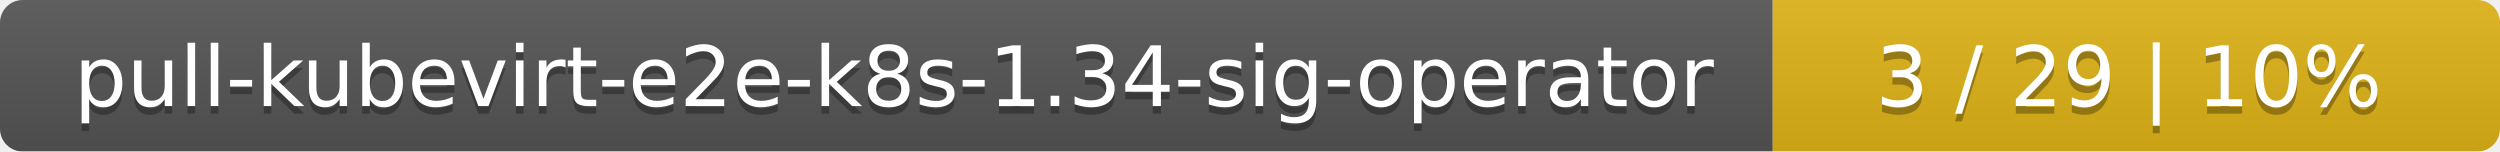
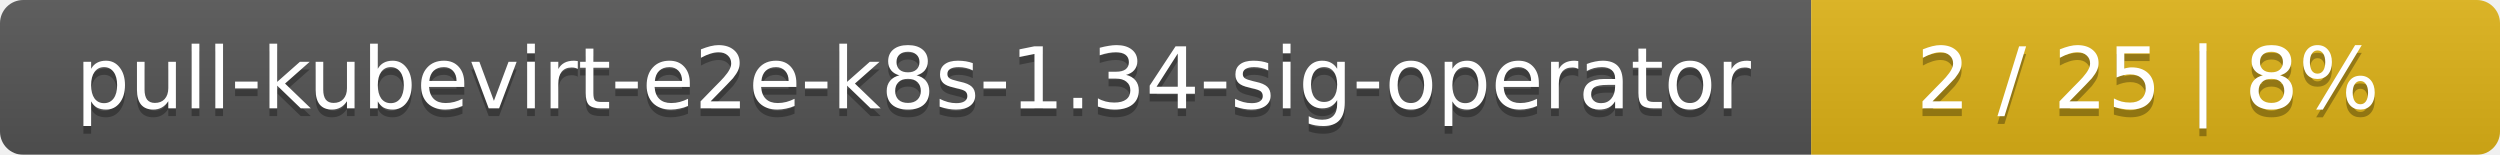
- <svg xmlns="http://www.w3.org/2000/svg" width="330" height="20">
+ <svg xmlns="http://www.w3.org/2000/svg" width="323" height="20">
  <linearGradient id="smooth" x2="0" y2="100%">
    <stop offset="0" stop-color="#bbb" stop-opacity=".1" />
    <stop offset="1" stop-opacity=".1" />
  </linearGradient>
  <mask id="round">
-     <rect width="330" height="20" rx="3" fill="#fff" />
+     <rect width="323" height="20" rx="3" fill="#fff" />
  </mask>
  <g mask="url(#round)">
    <rect width="234" height="20" fill="#555" />
-     <rect x="234" width="96" height="20" fill="#dfb317" />
-     <rect width="330" height="20" fill="url(#smooth)" />
+     <rect x="234" width="89" height="20" fill="#dfb317" />
+     <rect width="323" height="20" fill="url(#smooth)" />
  </g>
  <g fill="#fff" text-anchor="middle" font-family="DejaVu Sans,Verdana,Geneva,sans-serif" font-size="11">
    <text x="118" y="15" fill="#010101" fill-opacity=".3">pull-kubevirt-e2e-k8s-1.34-sig-operator</text>
    <text x="118" y="14">pull-kubevirt-e2e-k8s-1.34-sig-operator</text>
-     <text x="281" y="15" fill="#010101" fill-opacity=".3">3 / 29    |    10%</text>
-     <text x="281" y="14">3 / 29    |    10%</text>
+     <text x="277.5" y="15" fill="#010101" fill-opacity=".3">2 / 25    |    8%</text>
+     <text x="277.5" y="14">2 / 25    |    8%</text>
  </g>
</svg>
